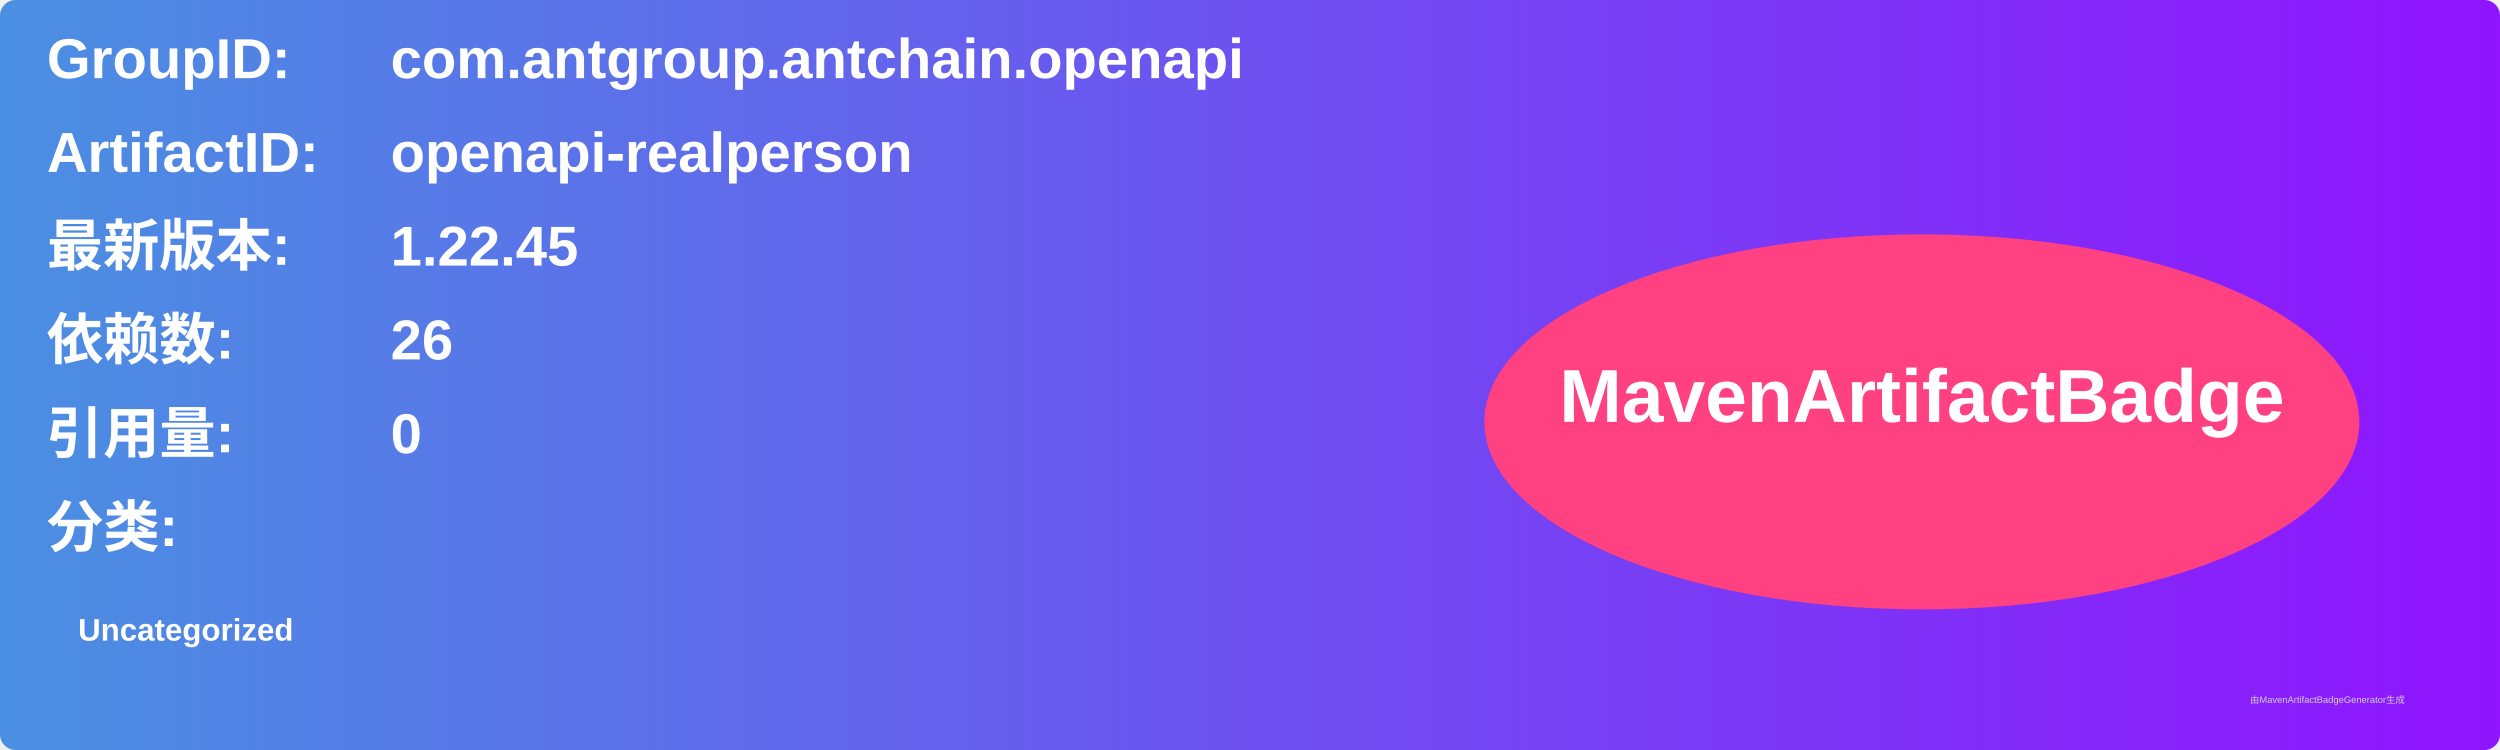
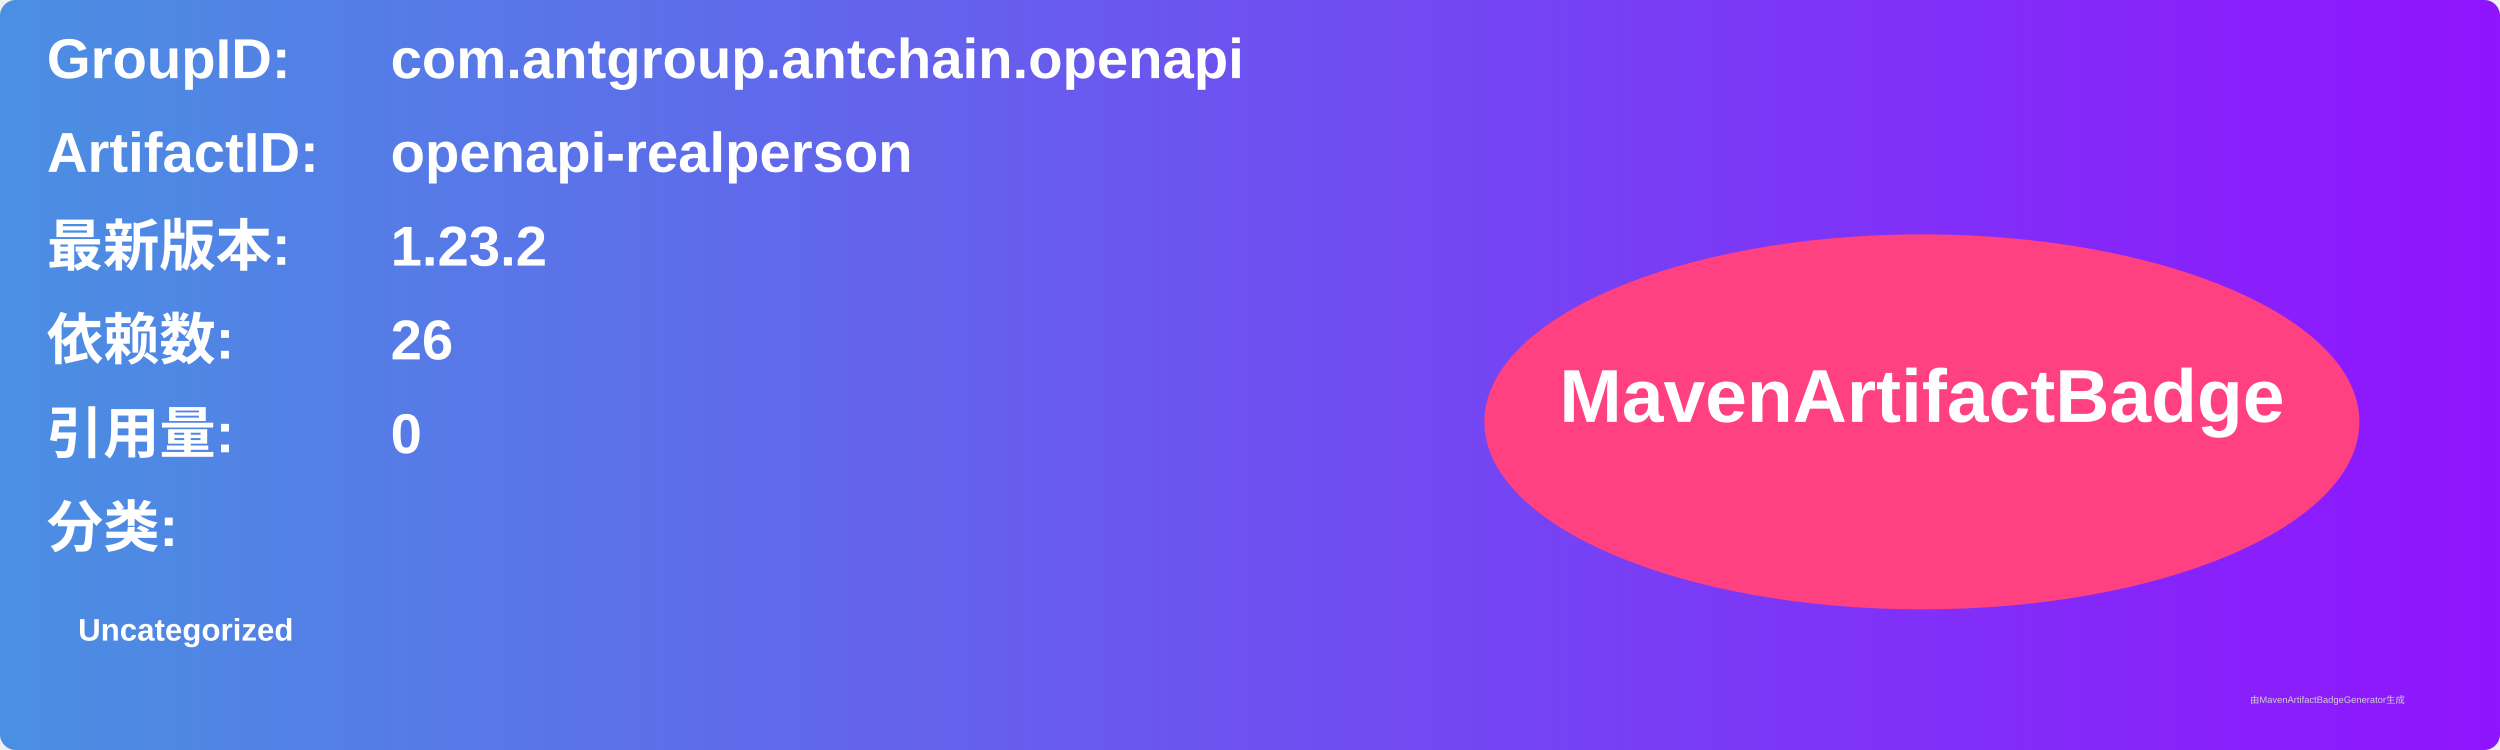
<svg xmlns="http://www.w3.org/2000/svg" width="800" height="240" viewBox="0 0 800 240">
  <linearGradient id="grad" x1="0%" y1="0%" x2="100%" y2="0%">
    <stop offset="0%" stop-color="#4a90e2" />
    <stop offset="100%" stop-color="#9013fe" />
  </linearGradient>
  <rect width="100%" height="100%" rx="5" ry="5" fill="url(#grad)" />
  <g transform="translate(15, 15)">
    <text x="0" y="10" font-family="Arial" font-size="18" fill="white" font-weight="bold" width="260">GroupID:</text>
    <text x="110" y="10" font-family="Arial" font-size="18" fill="white" font-weight="bold" width="460">com.antgroup.antchain.openapi</text>
    <text x="0" y="40" font-family="Arial" font-size="18" fill="white" font-weight="bold" width="260">ArtifactID:</text>
    <text x="110" y="40" font-family="Arial" font-size="18" fill="white" font-weight="bold" width="460">openapi-realperson</text>
    <text x="0" y="70" font-family="Arial" font-size="18" fill="white" font-weight="bold">最新版本:</text>
    <text x="110" y="70" font-family="Arial" font-size="18" fill="white" font-weight="bold">
-       <tspan font-weight="bold">1.22.45</tspan>
+       <tspan font-weight="bold">1.23.2</tspan>
    </text>
    <text x="0" y="100" font-family="Arial" font-size="18" fill="white" font-weight="bold">依赖数: </text>
    <text x="110" y="100" font-family="Arial" font-size="18" fill="white">
      <tspan font-weight="bold">26</tspan>
    </text>
    <text x="0" y="130" font-family="Arial" font-size="18" fill="white" font-weight="bold">引用量: </text>
    <text x="110" y="130" font-family="Arial" font-size="18" fill="white">
      <tspan font-weight="bold">0</tspan>
    </text>
    <text x="0" y="160" font-family="Arial" font-size="18" fill="white" font-weight="bold">分类:</text>
    <text x="10" y="190" font-family="Arial" font-size="10" fill="white">
      <tspan font-weight="bold">Uncategorized</tspan>
    </text>
    <ellipse cx="600" cy="120" rx="140" ry="60" fill="#ff4081" />
    <text x="600" y="120" text-anchor="middle" font-family="Arial" font-size="24" fill="white" font-weight="bold">MavenArtifactBadge</text>
  </g>
  <text x="720" y="225" font-family="Arial" font-size="3" fill="#d0d0d0">由MavenArtifactBadgeGenerator生成</text>
</svg>
